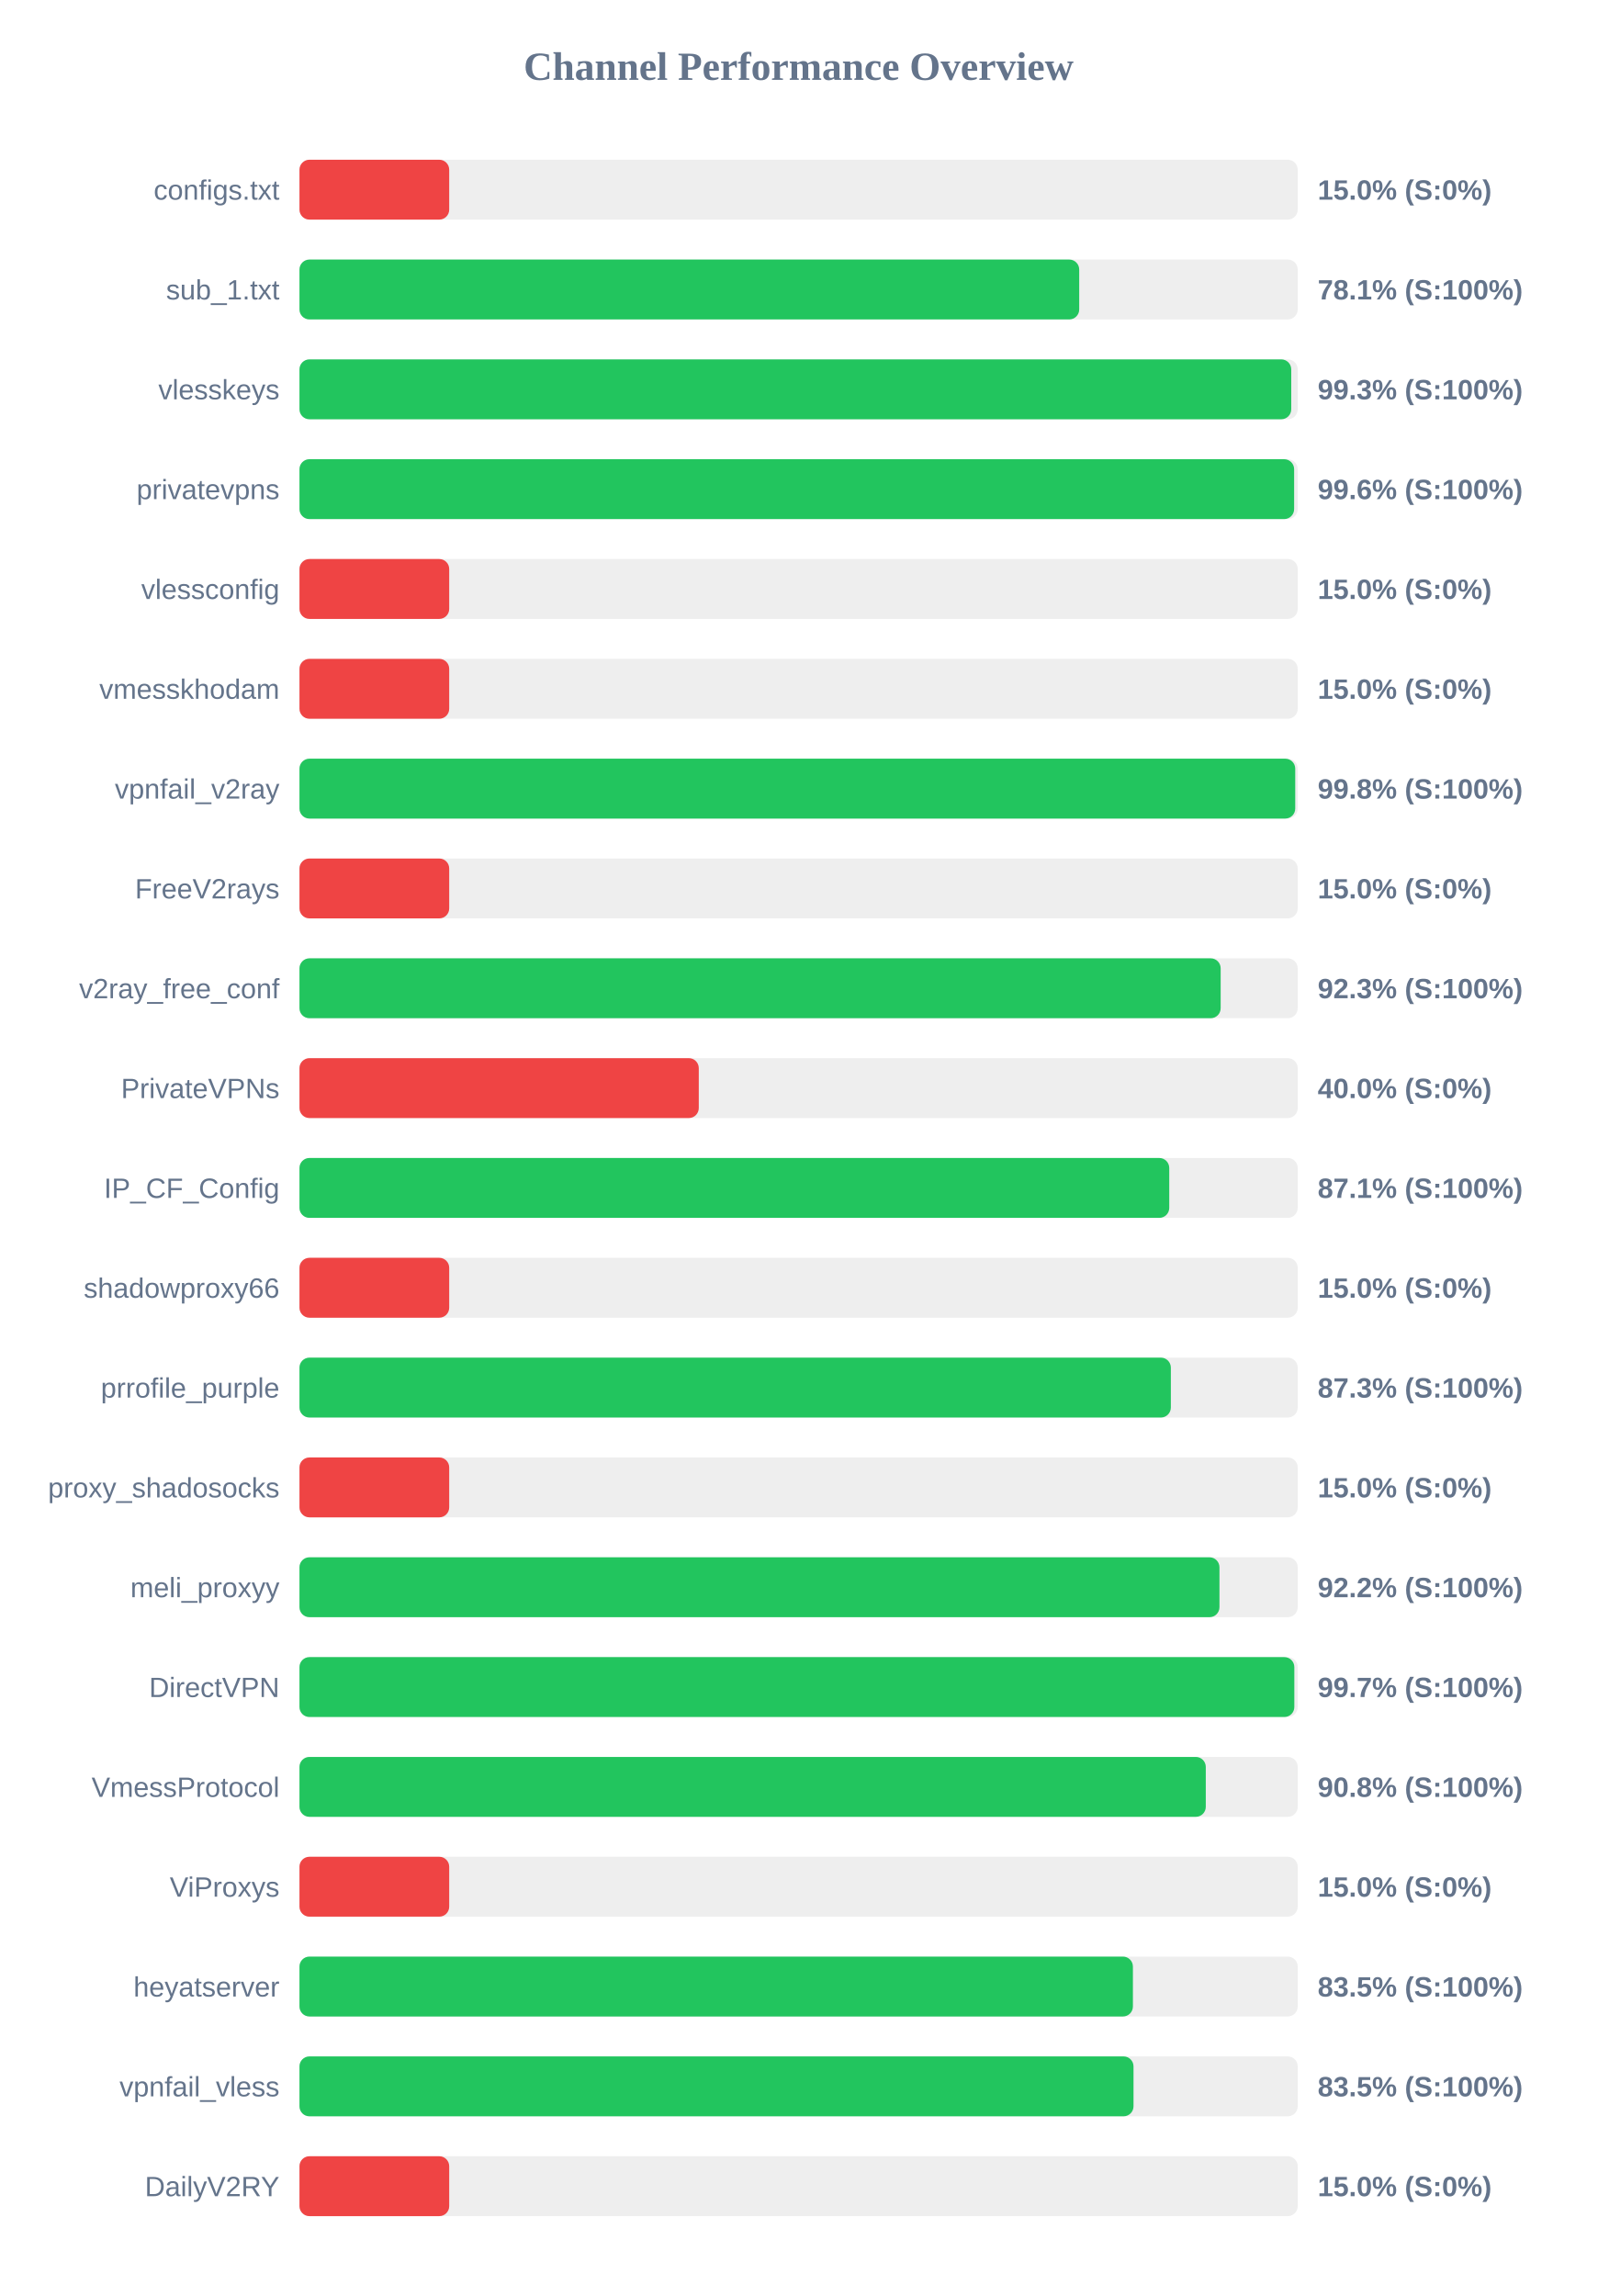
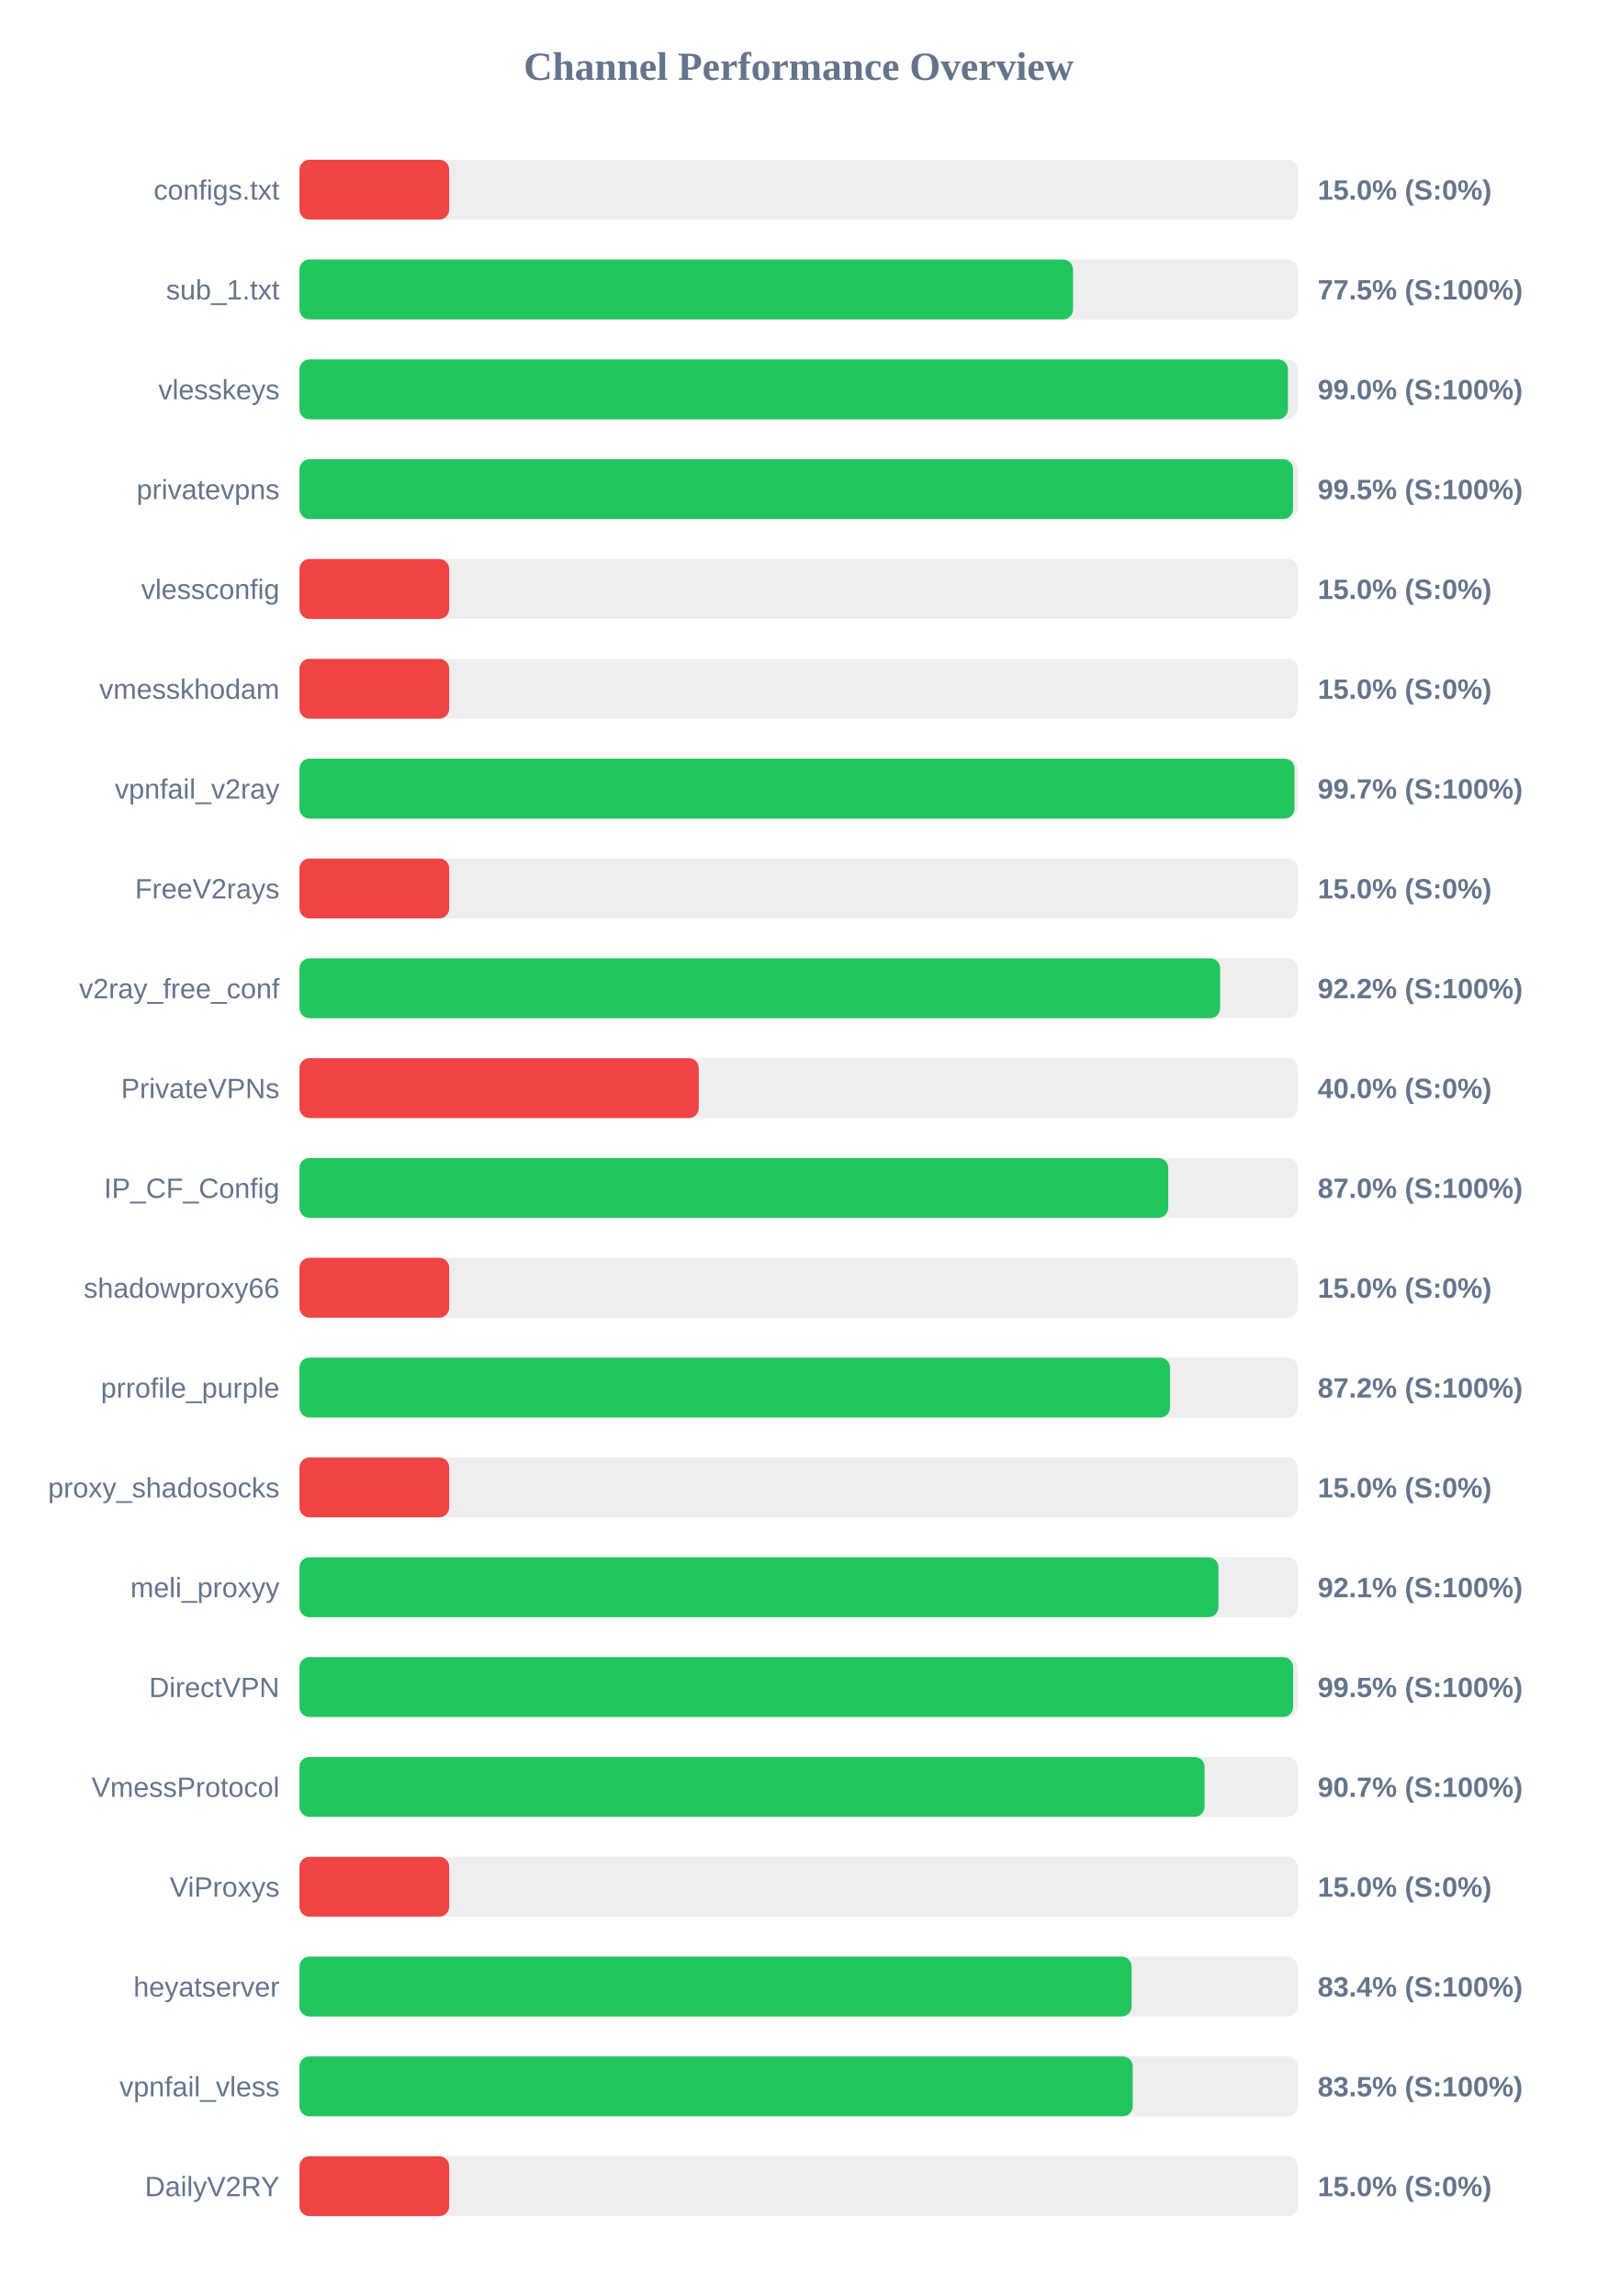
<svg xmlns="http://www.w3.org/2000/svg" width="800" height="1150" version="1.1">
  <style>
        .row { font: 14px Arial; fill: #64748b; }
        .score { font: bold 14px Arial; fill: #64748b; }
    </style>
  <text x="400" y="40" text-anchor="middle" font-size="20px" font-weight="bold" fill="#64748b">Channel Performance Overview</text>
  <rect x="150" y="80" width="500" height="30" fill="#eee" rx="5" />
  <rect x="150" y="80" width="75.0" height="30" fill="#ef4444" rx="5" />
  <text x="140" y="100" text-anchor="end" class="row">configs.txt</text>
  <text x="660" y="100" text-anchor="start" class="score">15.0% (S:0%)</text>
  <rect x="150" y="130" width="500" height="30" fill="#eee" rx="5" />
-   <rect x="150" y="130" width="390.55" height="30" fill="#22c55e" rx="5" />
+   <rect x="150" y="130" width="387.45" height="30" fill="#22c55e" rx="5" />
  <text x="140" y="150" text-anchor="end" class="row">sub_1.txt</text>
-   <text x="660" y="150" text-anchor="start" class="score">78.1% (S:100%)</text>
+   <text x="660" y="150" text-anchor="start" class="score">77.5% (S:100%)</text>
  <rect x="150" y="180" width="500" height="30" fill="#eee" rx="5" />
-   <rect x="150" y="180" width="496.75" height="30" fill="#22c55e" rx="5" />
+   <rect x="150" y="180" width="495.1" height="30" fill="#22c55e" rx="5" />
  <text x="140" y="200" text-anchor="end" class="row">vlesskeys</text>
-   <text x="660" y="200" text-anchor="start" class="score">99.3% (S:100%)</text>
+   <text x="660" y="200" text-anchor="start" class="score">99.0% (S:100%)</text>
  <rect x="150" y="230" width="500" height="30" fill="#eee" rx="5" />
-   <rect x="150" y="230" width="498.2" height="30" fill="#22c55e" rx="5" />
+   <rect x="150" y="230" width="497.65" height="30" fill="#22c55e" rx="5" />
  <text x="140" y="250" text-anchor="end" class="row">privatevpns</text>
-   <text x="660" y="250" text-anchor="start" class="score">99.6% (S:100%)</text>
+   <text x="660" y="250" text-anchor="start" class="score">99.5% (S:100%)</text>
  <rect x="150" y="280" width="500" height="30" fill="#eee" rx="5" />
  <rect x="150" y="280" width="75.0" height="30" fill="#ef4444" rx="5" />
  <text x="140" y="300" text-anchor="end" class="row">vlessconfig</text>
  <text x="660" y="300" text-anchor="start" class="score">15.0% (S:0%)</text>
  <rect x="150" y="330" width="500" height="30" fill="#eee" rx="5" />
  <rect x="150" y="330" width="75.0" height="30" fill="#ef4444" rx="5" />
  <text x="140" y="350" text-anchor="end" class="row">vmesskhodam</text>
  <text x="660" y="350" text-anchor="start" class="score">15.0% (S:0%)</text>
  <rect x="150" y="380" width="500" height="30" fill="#eee" rx="5" />
-   <rect x="150" y="380" width="498.75" height="30" fill="#22c55e" rx="5" />
+   <rect x="150" y="380" width="498.4" height="30" fill="#22c55e" rx="5" />
  <text x="140" y="400" text-anchor="end" class="row">vpnfail_v2ray</text>
-   <text x="660" y="400" text-anchor="start" class="score">99.8% (S:100%)</text>
+   <text x="660" y="400" text-anchor="start" class="score">99.7% (S:100%)</text>
  <rect x="150" y="430" width="500" height="30" fill="#eee" rx="5" />
  <rect x="150" y="430" width="75.0" height="30" fill="#ef4444" rx="5" />
  <text x="140" y="450" text-anchor="end" class="row">FreeV2rays</text>
  <text x="660" y="450" text-anchor="start" class="score">15.0% (S:0%)</text>
  <rect x="150" y="480" width="500" height="30" fill="#eee" rx="5" />
-   <rect x="150" y="480" width="461.4" height="30" fill="#22c55e" rx="5" />
+   <rect x="150" y="480" width="461.15" height="30" fill="#22c55e" rx="5" />
  <text x="140" y="500" text-anchor="end" class="row">v2ray_free_conf</text>
-   <text x="660" y="500" text-anchor="start" class="score">92.3% (S:100%)</text>
+   <text x="660" y="500" text-anchor="start" class="score">92.2% (S:100%)</text>
  <rect x="150" y="530" width="500" height="30" fill="#eee" rx="5" />
  <rect x="150" y="530" width="200.0" height="30" fill="#ef4444" rx="5" />
  <text x="140" y="550" text-anchor="end" class="row">PrivateVPNs</text>
  <text x="660" y="550" text-anchor="start" class="score">40.0% (S:0%)</text>
  <rect x="150" y="580" width="500" height="30" fill="#eee" rx="5" />
-   <rect x="150" y="580" width="435.65" height="30" fill="#22c55e" rx="5" />
+   <rect x="150" y="580" width="435.15" height="30" fill="#22c55e" rx="5" />
  <text x="140" y="600" text-anchor="end" class="row">IP_CF_Config</text>
-   <text x="660" y="600" text-anchor="start" class="score">87.1% (S:100%)</text>
+   <text x="660" y="600" text-anchor="start" class="score">87.0% (S:100%)</text>
  <rect x="150" y="630" width="500" height="30" fill="#eee" rx="5" />
  <rect x="150" y="630" width="75.0" height="30" fill="#ef4444" rx="5" />
  <text x="140" y="650" text-anchor="end" class="row">shadowproxy66</text>
  <text x="660" y="650" text-anchor="start" class="score">15.0% (S:0%)</text>
  <rect x="150" y="680" width="500" height="30" fill="#eee" rx="5" />
-   <rect x="150" y="680" width="436.45" height="30" fill="#22c55e" rx="5" />
+   <rect x="150" y="680" width="436.05" height="30" fill="#22c55e" rx="5" />
  <text x="140" y="700" text-anchor="end" class="row">prrofile_purple</text>
-   <text x="660" y="700" text-anchor="start" class="score">87.3% (S:100%)</text>
+   <text x="660" y="700" text-anchor="start" class="score">87.2% (S:100%)</text>
  <rect x="150" y="730" width="500" height="30" fill="#eee" rx="5" />
  <rect x="150" y="730" width="75.0" height="30" fill="#ef4444" rx="5" />
  <text x="140" y="750" text-anchor="end" class="row">proxy_shadosocks</text>
  <text x="660" y="750" text-anchor="start" class="score">15.0% (S:0%)</text>
  <rect x="150" y="780" width="500" height="30" fill="#eee" rx="5" />
-   <rect x="150" y="780" width="460.8" height="30" fill="#22c55e" rx="5" />
+   <rect x="150" y="780" width="460.3" height="30" fill="#22c55e" rx="5" />
  <text x="140" y="800" text-anchor="end" class="row">meli_proxyy</text>
-   <text x="660" y="800" text-anchor="start" class="score">92.2% (S:100%)</text>
+   <text x="660" y="800" text-anchor="start" class="score">92.1% (S:100%)</text>
  <rect x="150" y="830" width="500" height="30" fill="#eee" rx="5" />
-   <rect x="150" y="830" width="498.3" height="30" fill="#22c55e" rx="5" />
+   <rect x="150" y="830" width="497.7" height="30" fill="#22c55e" rx="5" />
  <text x="140" y="850" text-anchor="end" class="row">DirectVPN</text>
-   <text x="660" y="850" text-anchor="start" class="score">99.7% (S:100%)</text>
+   <text x="660" y="850" text-anchor="start" class="score">99.5% (S:100%)</text>
  <rect x="150" y="880" width="500" height="30" fill="#eee" rx="5" />
-   <rect x="150" y="880" width="453.95" height="30" fill="#22c55e" rx="5" />
+   <rect x="150" y="880" width="453.35" height="30" fill="#22c55e" rx="5" />
  <text x="140" y="900" text-anchor="end" class="row">VmessProtocol</text>
-   <text x="660" y="900" text-anchor="start" class="score">90.8% (S:100%)</text>
+   <text x="660" y="900" text-anchor="start" class="score">90.7% (S:100%)</text>
  <rect x="150" y="930" width="500" height="30" fill="#eee" rx="5" />
  <rect x="150" y="930" width="75.0" height="30" fill="#ef4444" rx="5" />
  <text x="140" y="950" text-anchor="end" class="row">ViProxys</text>
  <text x="660" y="950" text-anchor="start" class="score">15.0% (S:0%)</text>
  <rect x="150" y="980" width="500" height="30" fill="#eee" rx="5" />
-   <rect x="150" y="980" width="417.45" height="30" fill="#22c55e" rx="5" />
+   <rect x="150" y="980" width="416.8" height="30" fill="#22c55e" rx="5" />
  <text x="140" y="1000" text-anchor="end" class="row">heyatserver</text>
-   <text x="660" y="1000" text-anchor="start" class="score">83.5% (S:100%)</text>
+   <text x="660" y="1000" text-anchor="start" class="score">83.4% (S:100%)</text>
  <rect x="150" y="1030" width="500" height="30" fill="#eee" rx="5" />
-   <rect x="150" y="1030" width="417.75" height="30" fill="#22c55e" rx="5" />
+   <rect x="150" y="1030" width="417.35" height="30" fill="#22c55e" rx="5" />
  <text x="140" y="1050" text-anchor="end" class="row">vpnfail_vless</text>
  <text x="660" y="1050" text-anchor="start" class="score">83.5% (S:100%)</text>
  <rect x="150" y="1080" width="500" height="30" fill="#eee" rx="5" />
  <rect x="150" y="1080" width="75.0" height="30" fill="#ef4444" rx="5" />
  <text x="140" y="1100" text-anchor="end" class="row">DailyV2RY</text>
  <text x="660" y="1100" text-anchor="start" class="score">15.0% (S:0%)</text>
</svg>
